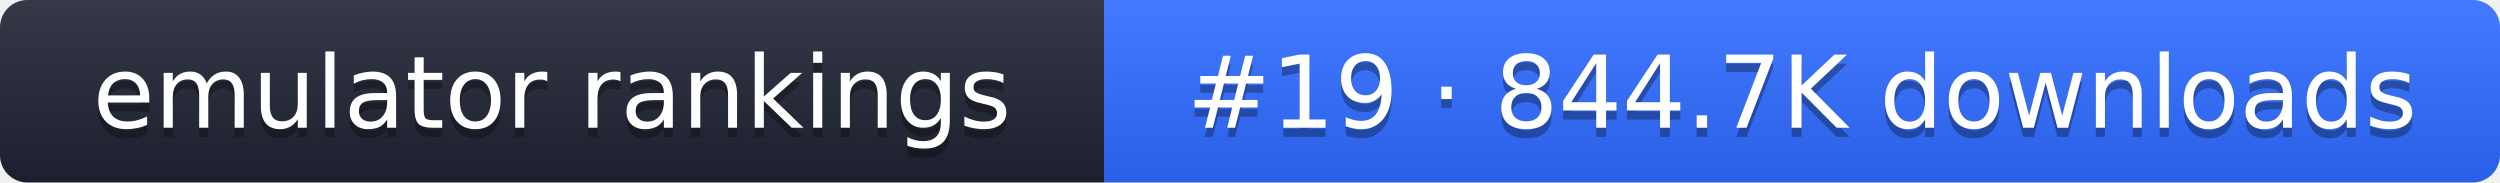
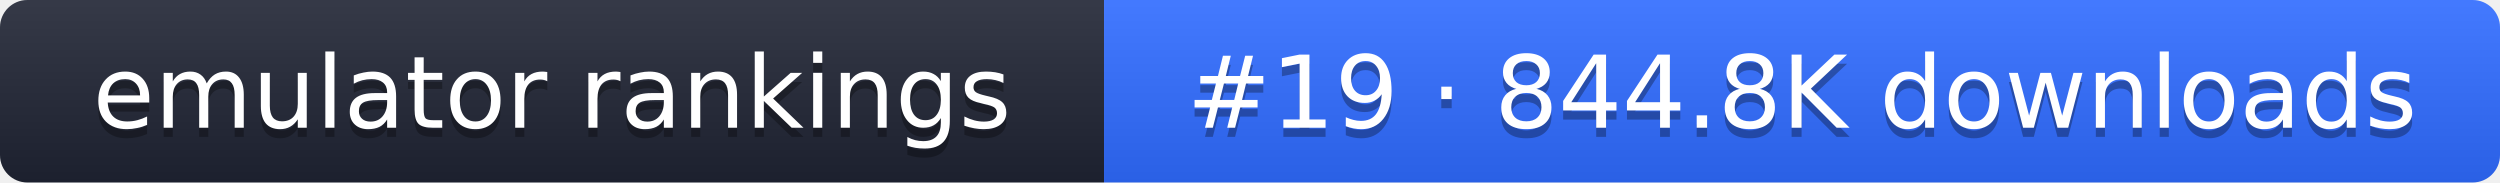
- <svg xmlns="http://www.w3.org/2000/svg" width="274" height="20" role="img" aria-label="emulator rankings: #19 · 844.7K downloads">
+ <svg xmlns="http://www.w3.org/2000/svg" width="274" height="20" role="img" aria-label="emulator rankings: #19 · 844.8K downloads">
  <linearGradient id="g" x2="0" y2="100%">
    <stop offset="0" stop-color="#fff" stop-opacity=".1" />
    <stop offset="1" stop-opacity=".1" />
  </linearGradient>
  <clipPath id="r">
    <rect width="274" height="20" rx="3" fill="#fff" />
  </clipPath>
  <g clip-path="url(#r)">
    <rect width="121" height="20" fill="#1f2433" />
    <rect x="121" width="153" height="20" fill="#2f6bff" />
    <rect width="274" height="20" fill="url(#g)" />
  </g>
  <g fill="#fff" text-anchor="middle" font-family="Verdana,DejaVu Sans,sans-serif" font-size="11">
    <text x="60.5" y="15" fill="#010101" fill-opacity=".3">emulator rankings</text>
    <text x="60.5" y="14">emulator rankings</text>
-     <text x="197.5" y="15" fill="#010101" fill-opacity=".3">#19 · 844.7K downloads</text>
-     <text x="197.5" y="14">#19 · 844.7K downloads</text>
+     <text x="197.5" y="15" fill="#010101" fill-opacity=".3">#19 · 844.8K downloads</text>
+     <text x="197.5" y="14">#19 · 844.8K downloads</text>
  </g>
</svg>
